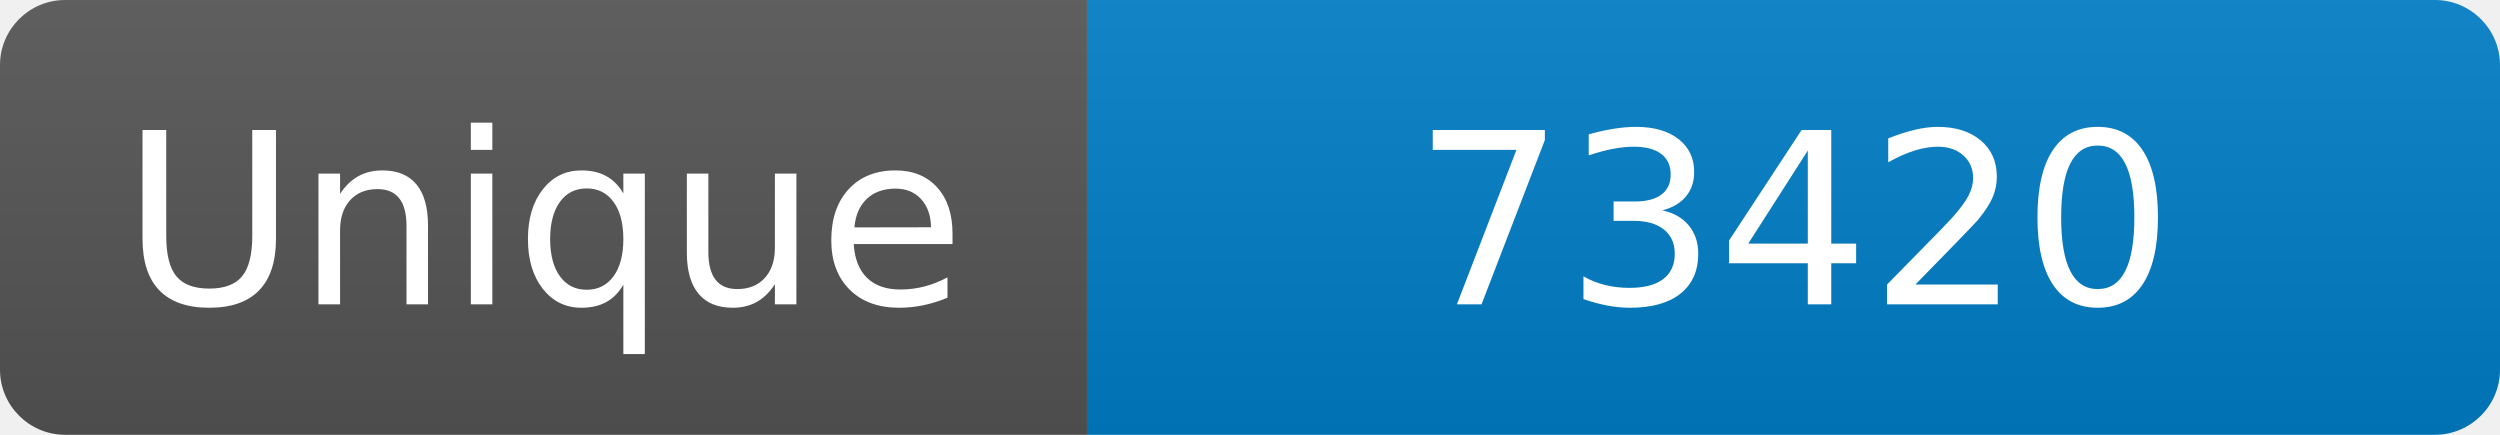
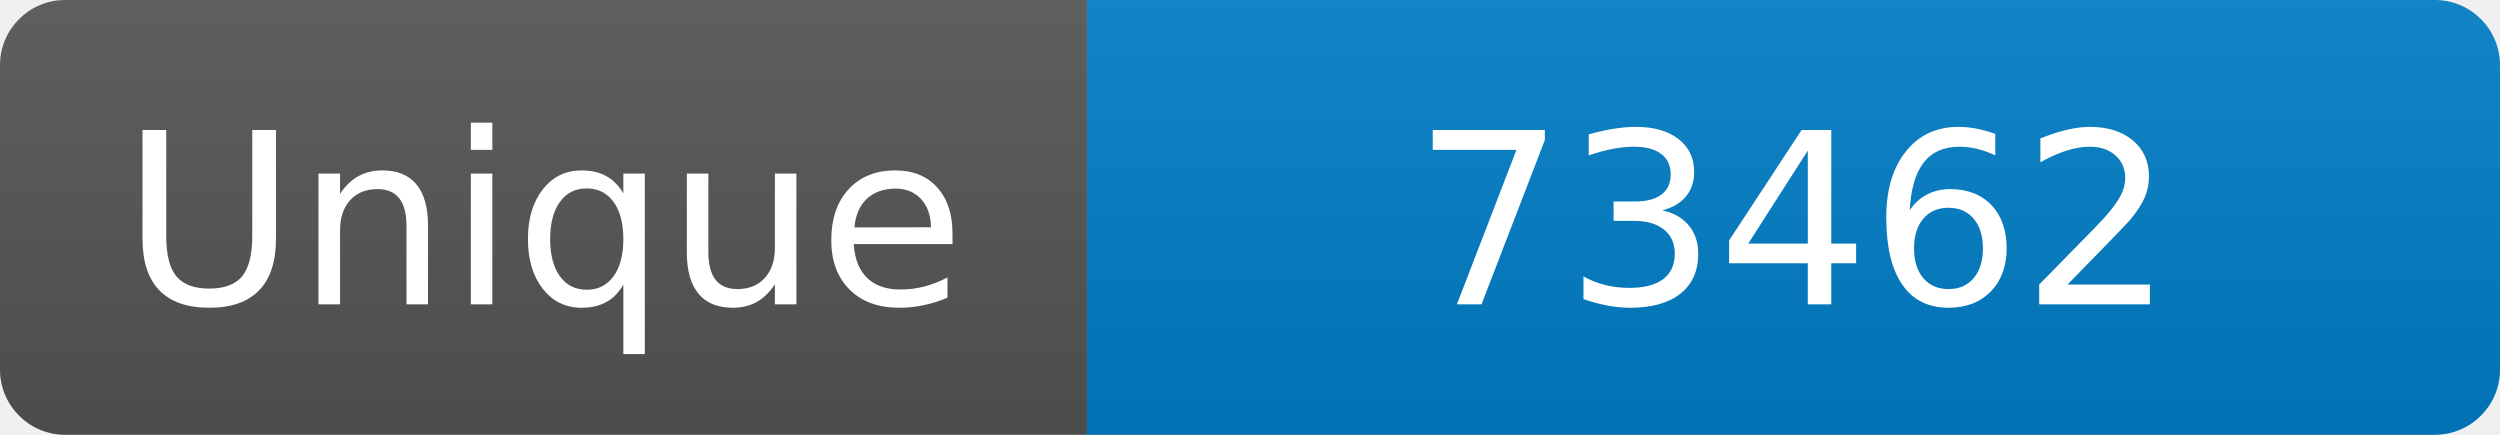
<svg xmlns="http://www.w3.org/2000/svg" width="115" height="20" role="img" aria-label="Maintained?: yes">
  <linearGradient id="s" x2="0" y2="100%">
    <stop offset="0" stop-color="#bbb" stop-opacity=".1" />
    <stop offset="1" stop-opacity=".1" />
  </linearGradient>
  <clipPath id="r">
    <rect width="115" height="20" rx="3" fill="#fff" />
  </clipPath>
  <g clip-path="url(#r)">
    <rect width="50" height="20" fill="#555" />
    <rect x="50" width="160" height="20" fill="#007ec6" />
    <rect width="115" height="20" fill="url(#s)" />
  </g>
  <g fill="#fff" text-anchor="middle" font-family="Verdana,Geneva,DejaVu Sans,sans-serif" font-size="110">
    <text x="250" y="140" transform="scale(.1)" fill="#fff">Unique</text>
-     <text x="825" y="140" transform="scale(.1)" fill="#fff">73420</text>
+     <text x="825" y="140" transform="scale(.1)" fill="#fff">73462</text>
  </g>
</svg>
